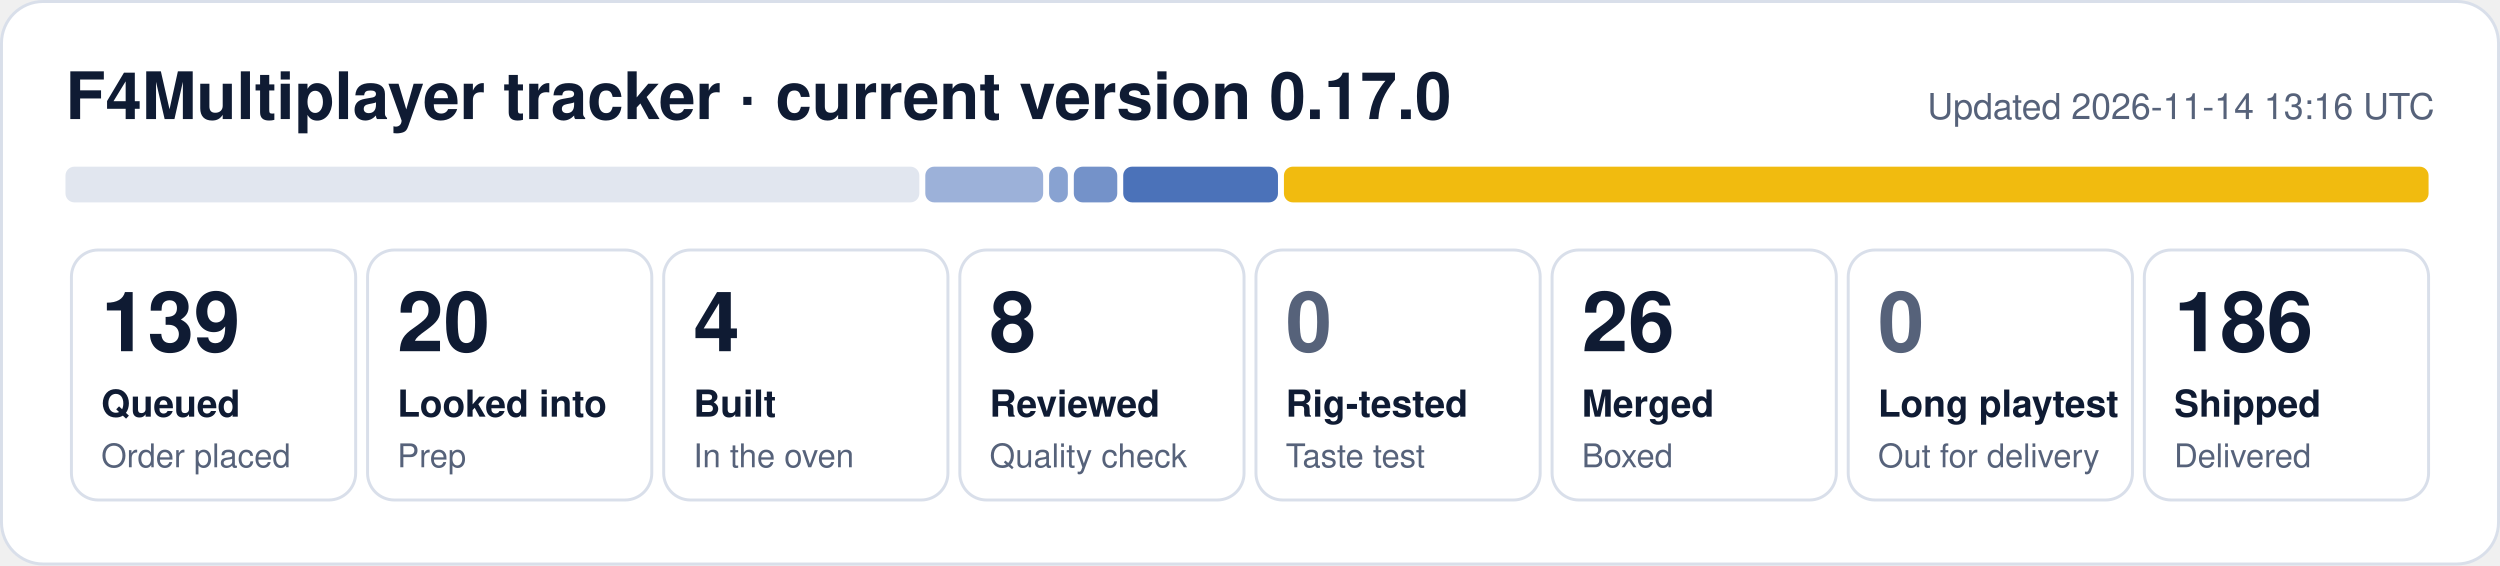
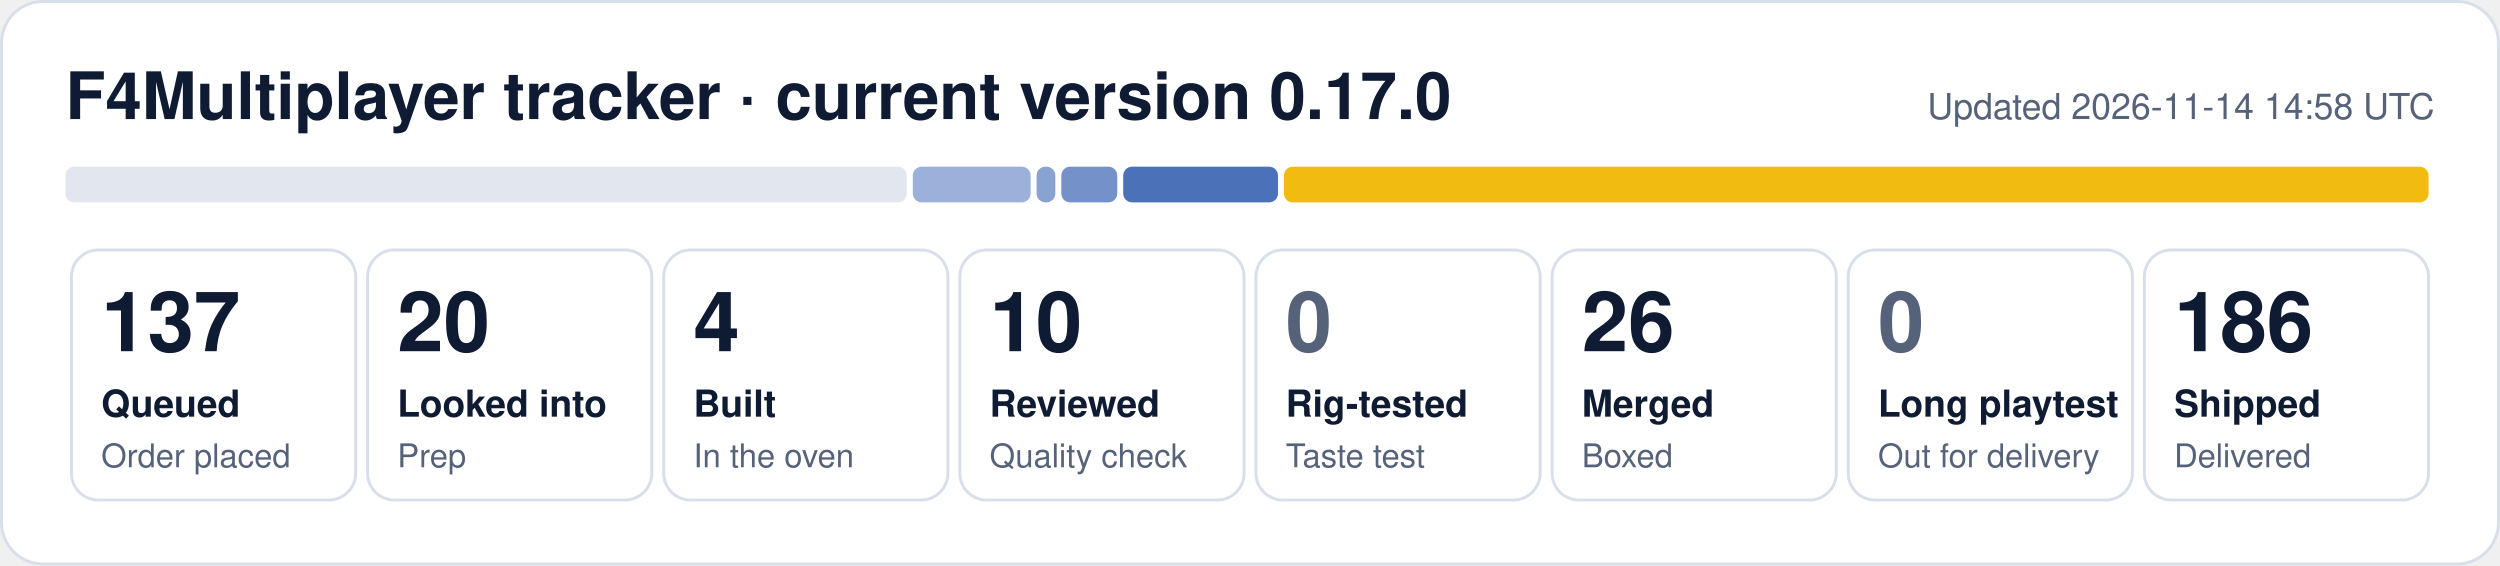
- <svg xmlns="http://www.w3.org/2000/svg" width="840" height="190" viewBox="0 0 840 190" role="img" aria-label="F4Multiplayer tracker: 139 queued, 20 looked into, 4 built, 8 reviewed, 26 merged, 186 shipped">
+ <svg xmlns="http://www.w3.org/2000/svg" width="840" height="190" viewBox="0 0 840 190" role="img" aria-label="F4Multiplayer tracker: 137 queued, 20 looked into, 4 built, 10 reviewed, 26 merged, 186 shipped">
  <rect x="0.5" y="0.5" width="839" height="189" rx="14" fill="#ffffff" stroke="#d9dfea" />
  <text x="22" y="40" font-family="Segoe UI, Helvetica, Arial, sans-serif" font-size="22" font-weight="700" fill="#0f1b33">F4Multiplayer tracker · current version 0.17.0</text>
-   <text x="818" y="40" font-family="Segoe UI, Helvetica, Arial, sans-serif" font-size="12" fill="#56627a" text-anchor="end">Updated 2026-11-14 13:16 UTC</text>
-   <rect x="22.0" y="56" width="286.9" height="12" rx="3" fill="#e1e6ef" fill-opacity="1.00" />
-   <rect x="310.9" y="56" width="39.6" height="12" rx="3" fill="#1f4fa8" fill-opacity="0.44" />
-   <rect x="352.5" y="56" width="6.3" height="12" rx="3" fill="#1f4fa8" fill-opacity="0.53" />
-   <rect x="360.8" y="56" width="14.6" height="12" rx="3" fill="#1f4fa8" fill-opacity="0.62" />
+   <text x="818" y="40" font-family="Segoe UI, Helvetica, Arial, sans-serif" font-size="12" fill="#56627a" text-anchor="end">Updated 2026-11-14 14:58 UTC</text>
+   <rect x="22.0" y="56" width="282.7" height="12" rx="3" fill="#e1e6ef" fill-opacity="1.00" />
+   <rect x="306.7" y="56" width="39.6" height="12" rx="3" fill="#1f4fa8" fill-opacity="0.44" />
+   <rect x="348.3" y="56" width="6.3" height="12" rx="3" fill="#1f4fa8" fill-opacity="0.53" />
+   <rect x="356.6" y="56" width="18.8" height="12" rx="3" fill="#1f4fa8" fill-opacity="0.62" />
  <rect x="377.4" y="56" width="52.0" height="12" rx="3" fill="#1f4fa8" fill-opacity="0.80" />
  <rect x="431.4" y="56" width="384.6" height="12" rx="3" fill="#f0b90b" fill-opacity="0.98" />
  <rect x="24.0" y="84" width="95.5" height="84" rx="9" fill="none" stroke="#d9dfea" />
-   <text x="34.0" y="118" font-family="Segoe UI, Helvetica, Arial, sans-serif" font-size="28" font-weight="800" fill="#0f1b33">139</text>
+   <text x="34.0" y="118" font-family="Segoe UI, Helvetica, Arial, sans-serif" font-size="28" font-weight="800" fill="#0f1b33">137</text>
  <text x="34.0" y="140" font-family="Segoe UI, Helvetica, Arial, sans-serif" font-size="12.5" font-weight="600" fill="#0f1b33">Queued</text>
  <text x="34.0" y="157" font-family="Segoe UI, Helvetica, Arial, sans-serif" font-size="11" fill="#56627a">Order placed</text>
  <rect x="123.5" y="84" width="95.5" height="84" rx="9" fill="none" stroke="#d9dfea" />
  <text x="133.5" y="118" font-family="Segoe UI, Helvetica, Arial, sans-serif" font-size="28" font-weight="800" fill="#0f1b33">20</text>
  <text x="133.5" y="140" font-family="Segoe UI, Helvetica, Arial, sans-serif" font-size="12.5" font-weight="600" fill="#0f1b33">Looked into</text>
  <text x="133.5" y="157" font-family="Segoe UI, Helvetica, Arial, sans-serif" font-size="11" fill="#56627a">Prep</text>
  <rect x="223.0" y="84" width="95.5" height="84" rx="9" fill="none" stroke="#d9dfea" />
  <text x="233.0" y="118" font-family="Segoe UI, Helvetica, Arial, sans-serif" font-size="28" font-weight="800" fill="#0f1b33">4</text>
  <text x="233.0" y="140" font-family="Segoe UI, Helvetica, Arial, sans-serif" font-size="12.5" font-weight="600" fill="#0f1b33">Built</text>
  <text x="233.0" y="157" font-family="Segoe UI, Helvetica, Arial, sans-serif" font-size="11" fill="#56627a">In the oven</text>
  <rect x="322.5" y="84" width="95.5" height="84" rx="9" fill="none" stroke="#d9dfea" />
-   <text x="332.5" y="118" font-family="Segoe UI, Helvetica, Arial, sans-serif" font-size="28" font-weight="800" fill="#0f1b33">8</text>
+   <text x="332.5" y="118" font-family="Segoe UI, Helvetica, Arial, sans-serif" font-size="28" font-weight="800" fill="#0f1b33">10</text>
  <text x="332.5" y="140" font-family="Segoe UI, Helvetica, Arial, sans-serif" font-size="12.5" font-weight="600" fill="#0f1b33">Reviewed</text>
  <text x="332.5" y="157" font-family="Segoe UI, Helvetica, Arial, sans-serif" font-size="11" fill="#56627a">Quality check</text>
  <rect x="422.0" y="84" width="95.5" height="84" rx="9" fill="none" stroke="#d9dfea" />
  <text x="432.0" y="118" font-family="Segoe UI, Helvetica, Arial, sans-serif" font-size="28" font-weight="800" fill="#56627a">0</text>
  <text x="432.0" y="140" font-family="Segoe UI, Helvetica, Arial, sans-serif" font-size="12.5" font-weight="600" fill="#0f1b33">Rig-tested</text>
  <text x="432.0" y="157" font-family="Segoe UI, Helvetica, Arial, sans-serif" font-size="11" fill="#56627a">Taste test</text>
  <rect x="521.5" y="84" width="95.5" height="84" rx="9" fill="none" stroke="#d9dfea" />
  <text x="531.5" y="118" font-family="Segoe UI, Helvetica, Arial, sans-serif" font-size="28" font-weight="800" fill="#0f1b33">26</text>
  <text x="531.5" y="140" font-family="Segoe UI, Helvetica, Arial, sans-serif" font-size="12.5" font-weight="600" fill="#0f1b33">Merged</text>
  <text x="531.5" y="157" font-family="Segoe UI, Helvetica, Arial, sans-serif" font-size="11" fill="#56627a">Boxed</text>
  <rect x="621.0" y="84" width="95.5" height="84" rx="9" fill="none" stroke="#d9dfea" />
  <text x="631.0" y="118" font-family="Segoe UI, Helvetica, Arial, sans-serif" font-size="28" font-weight="800" fill="#56627a">0</text>
  <text x="631.0" y="140" font-family="Segoe UI, Helvetica, Arial, sans-serif" font-size="12.5" font-weight="600" fill="#0f1b33">Long playtest</text>
  <text x="631.0" y="157" font-family="Segoe UI, Helvetica, Arial, sans-serif" font-size="11" fill="#56627a">Out for delivery</text>
  <rect x="720.5" y="84" width="95.5" height="84" rx="9" fill="none" stroke="#d9dfea" />
  <text x="730.5" y="118" font-family="Segoe UI, Helvetica, Arial, sans-serif" font-size="28" font-weight="800" fill="#0f1b33">186</text>
  <text x="730.5" y="140" font-family="Segoe UI, Helvetica, Arial, sans-serif" font-size="12.5" font-weight="600" fill="#0f1b33">Shipped</text>
  <text x="730.5" y="157" font-family="Segoe UI, Helvetica, Arial, sans-serif" font-size="11" fill="#56627a">Delivered</text>
</svg>
